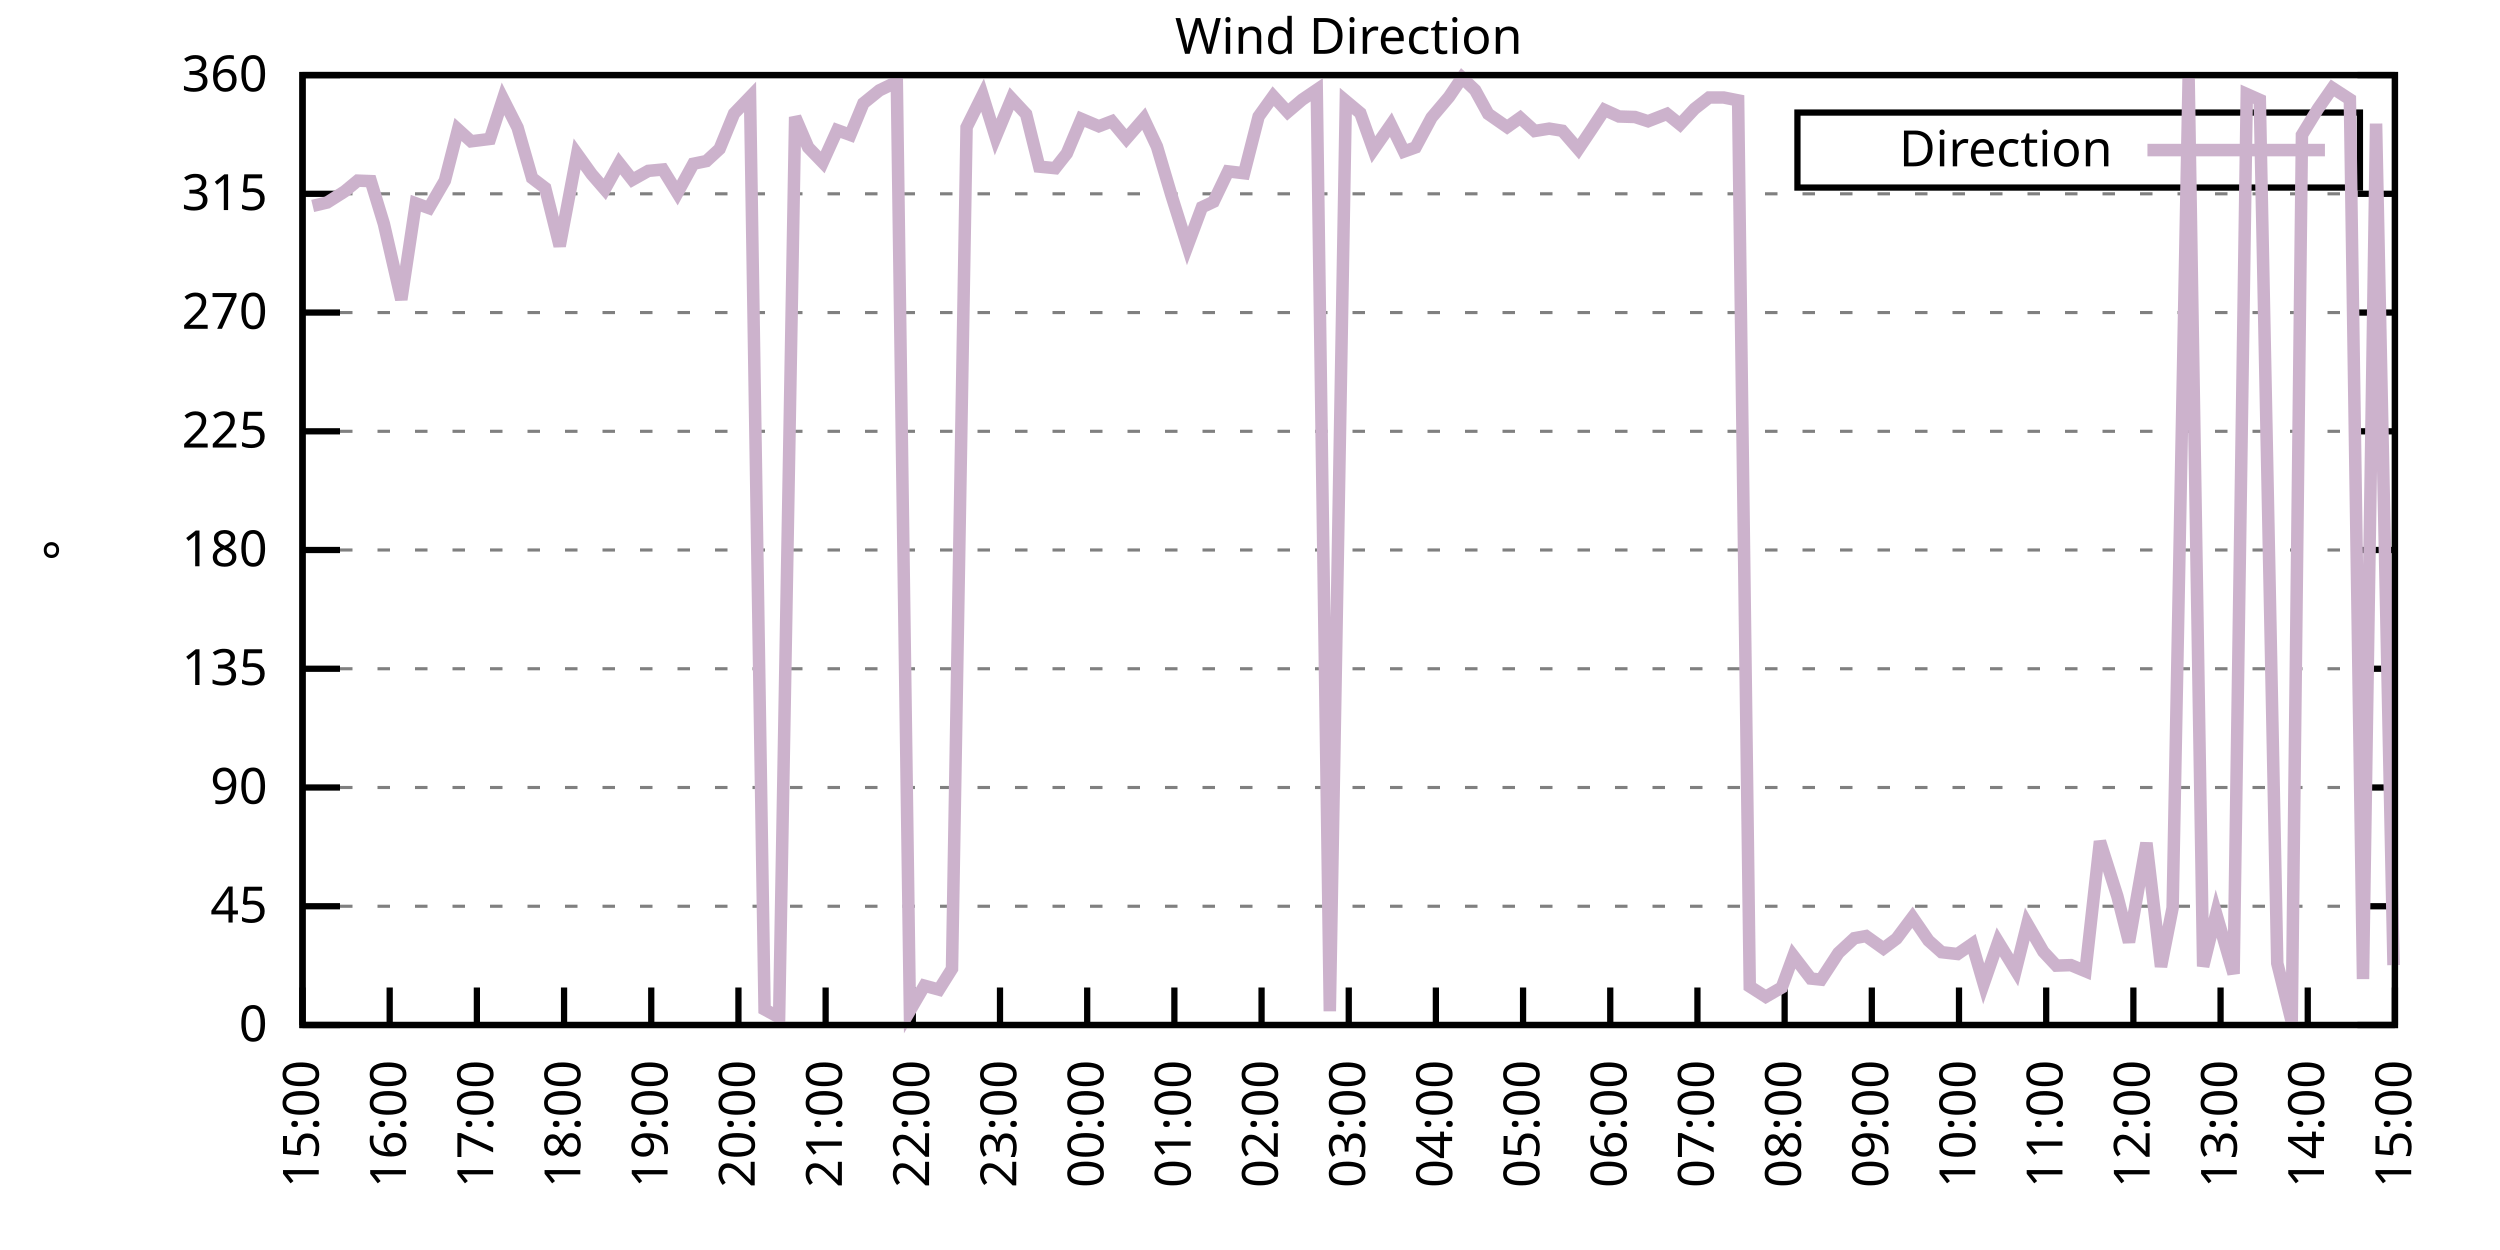
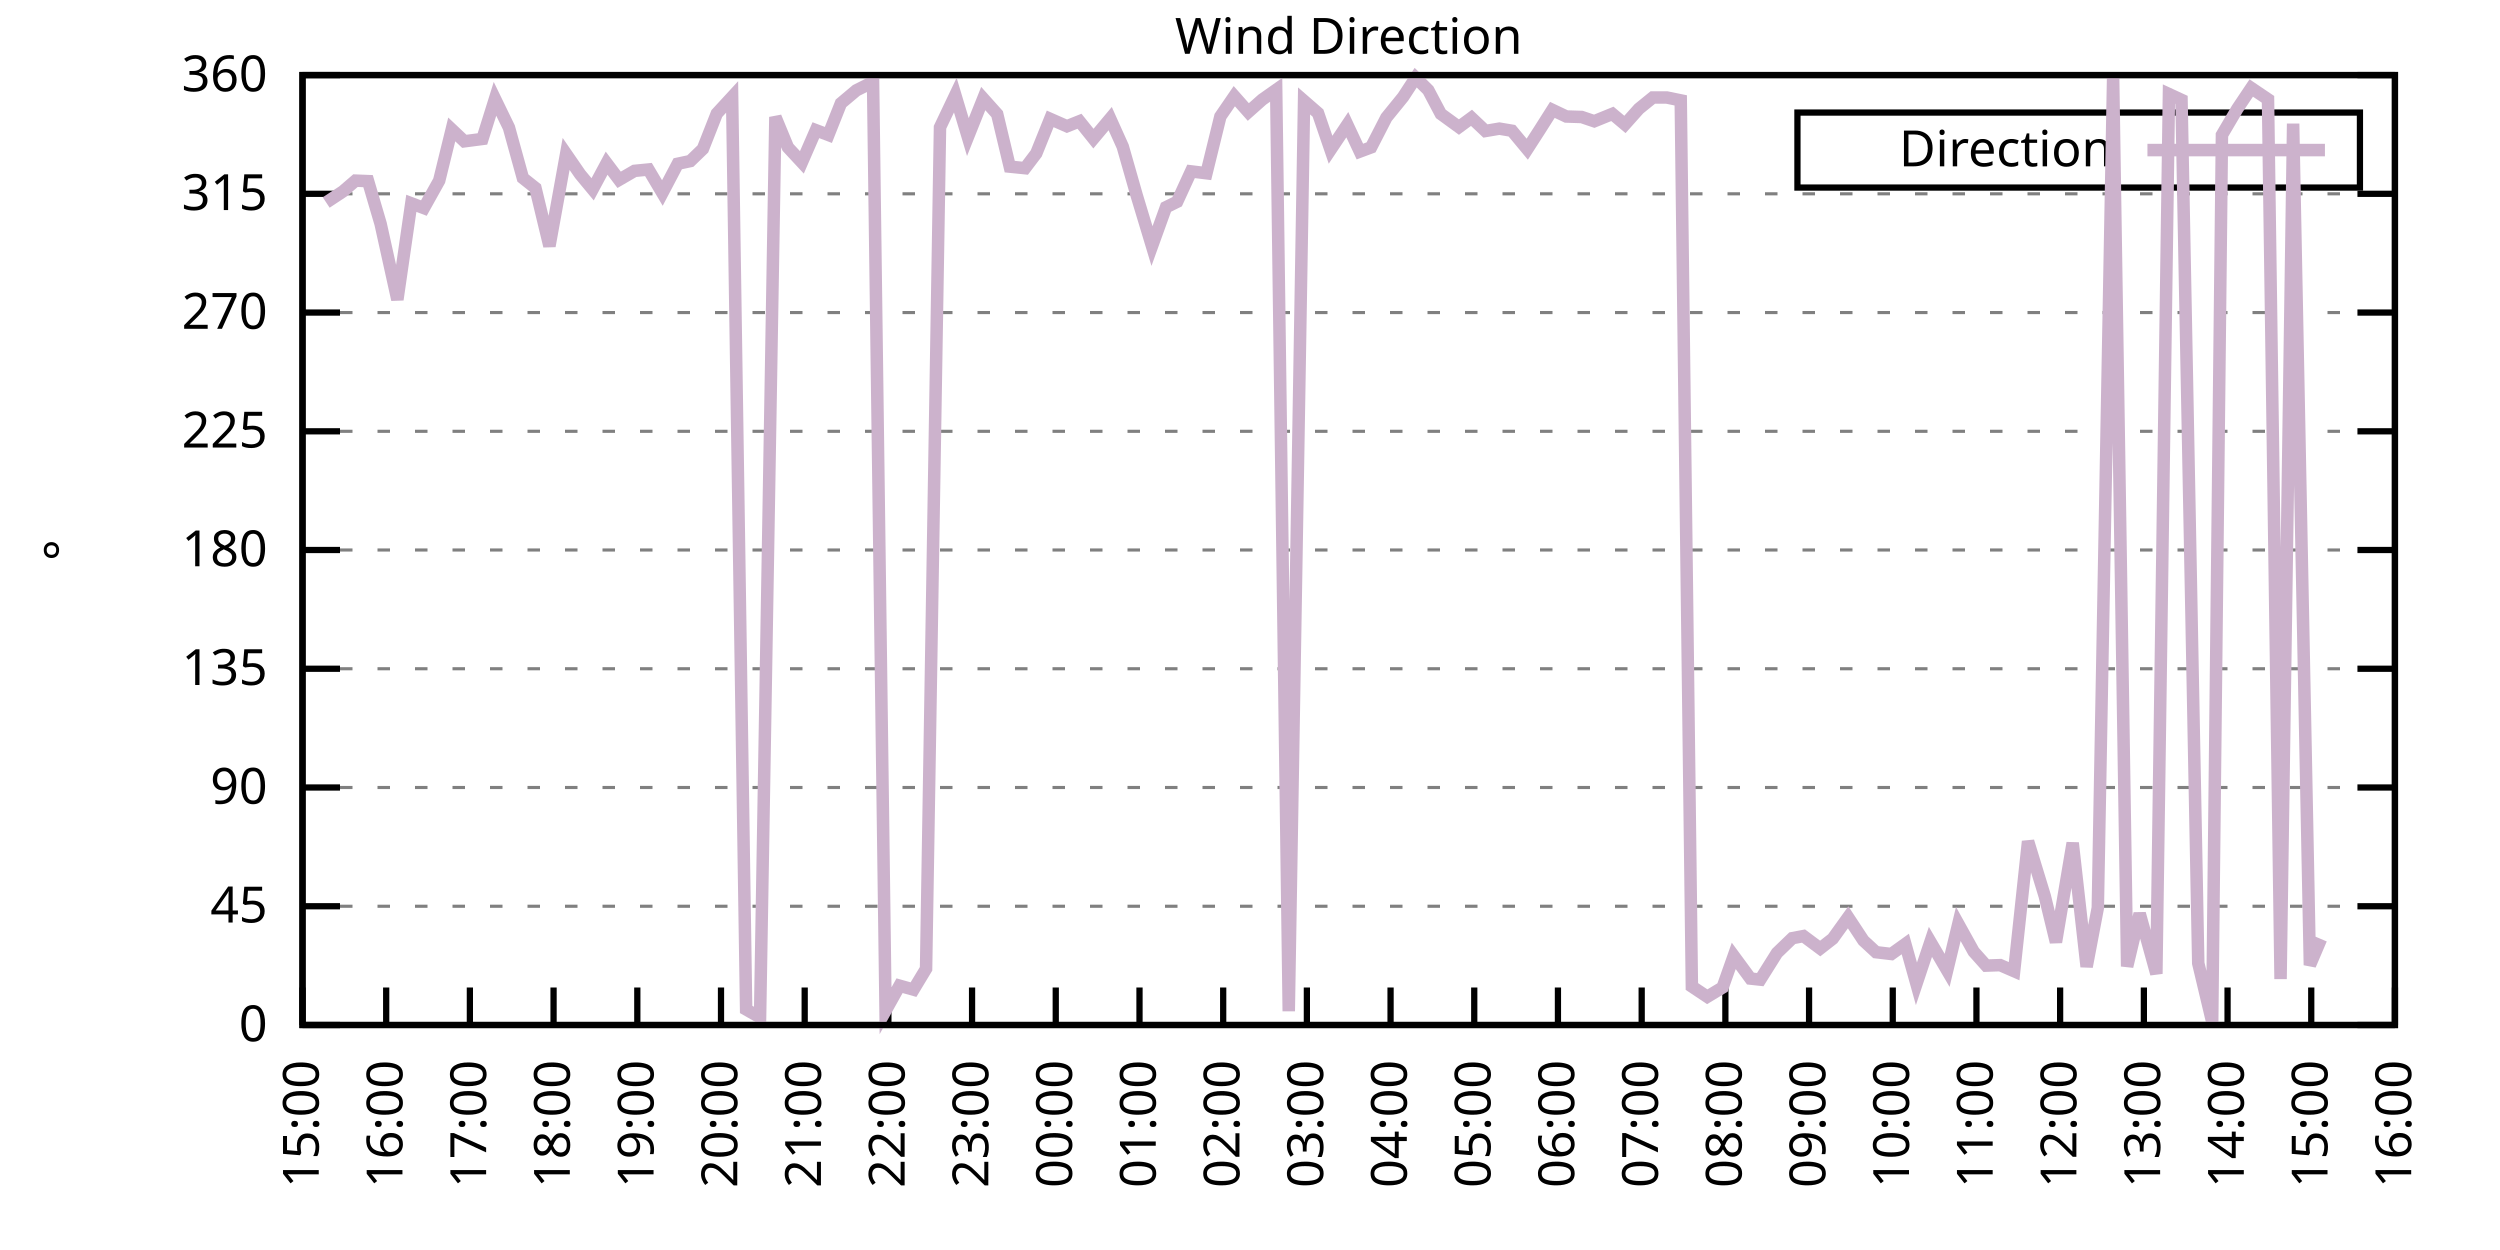
<svg xmlns="http://www.w3.org/2000/svg" xmlns:xlink="http://www.w3.org/1999/xlink" width="400" height="200" viewBox="0 0 400 200">
  <g id="gnuplot_canvas">
    <rect x="0" y="0" width="400" height="200" fill="none" />
    <defs>
      <circle id="gpDot" r="0.5" stroke-width="0.5" stroke="currentColor" />
      <path id="gpPt0" stroke-width="0.333" stroke="currentColor" d="M-1,0 h2 M0,-1 v2" />
      <path id="gpPt1" stroke-width="0.333" stroke="currentColor" d="M-1,-1 L1,1 M1,-1 L-1,1" />
      <path id="gpPt2" stroke-width="0.333" stroke="currentColor" d="M-1,0 L1,0 M0,-1 L0,1 M-1,-1 L1,1 M-1,1 L1,-1" />
      <rect id="gpPt3" stroke-width="0.333" stroke="currentColor" x="-1" y="-1" width="2" height="2" />
      <rect id="gpPt4" stroke-width="0.333" stroke="currentColor" fill="currentColor" x="-1" y="-1" width="2" height="2" />
      <circle id="gpPt5" stroke-width="0.333" stroke="currentColor" cx="0" cy="0" r="1" />
      <use xlink:href="#gpPt5" id="gpPt6" fill="currentColor" stroke="none" />
      <path id="gpPt7" stroke-width="0.333" stroke="currentColor" d="M0,-1.33 L-1.33,0.67 L1.33,0.67 z" />
      <use xlink:href="#gpPt7" id="gpPt8" fill="currentColor" stroke="none" />
      <use xlink:href="#gpPt7" id="gpPt9" stroke="currentColor" transform="rotate(180)" />
      <use xlink:href="#gpPt9" id="gpPt10" fill="currentColor" stroke="none" />
      <use xlink:href="#gpPt3" id="gpPt11" stroke="currentColor" transform="rotate(45)" />
      <use xlink:href="#gpPt11" id="gpPt12" fill="currentColor" stroke="none" />
      <path id="gpPt13" stroke-width="0.333" stroke="currentColor" d="M0,1.330 L1.265,0.411 L0.782,-1.067 L-0.782,-1.076 L-1.265,0.411 z" />
      <use xlink:href="#gpPt13" id="gpPt14" fill="currentColor" stroke="none" />
      <filter id="textbox" filterUnits="objectBoundingBox" x="0" y="0" height="1" width="1">
        <feFlood flood-color="white" flood-opacity="1" result="bgnd" />
        <feComposite in="SourceGraphic" in2="bgnd" operator="atop" />
      </filter>
      <filter id="greybox" filterUnits="objectBoundingBox" x="0" y="0" height="1" width="1">
        <feFlood flood-color="lightgrey" flood-opacity="1" result="grey" />
        <feComposite in="SourceGraphic" in2="grey" operator="atop" />
      </filter>
    </defs>
    <g fill="none" color="white" stroke="currentColor" stroke-width="1.00" stroke-linecap="butt" stroke-linejoin="miter">
</g>
    <g fill="none" color="black" stroke="currentColor" stroke-width="1.00" stroke-linecap="butt" stroke-linejoin="miter">
      <g stroke="none" shape-rendering="crispEdges">
        <polygon fill="rgb(255, 255, 255)" points="48.40,164.00 383.18,164.00 383.18,12.02 48.40,12.02 " />
      </g>
    </g>
    <g fill="none" color="black" stroke="currentColor" stroke-width="1.00" stroke-linecap="butt" stroke-linejoin="miter">
</g>
    <g fill="none" color="black" stroke="black" stroke-width="0.50" stroke-linecap="butt" stroke-linejoin="miter">
</g>
    <g fill="none" color="gray" stroke="currentColor" stroke-width="0.50" stroke-linecap="butt" stroke-linejoin="miter">
      <path stroke="gray" stroke-dasharray="2,4" class="gridline" d="M48.40,164.00 L383.19,164.00  " />
    </g>
    <g fill="none" color="gray" stroke="gray" stroke-width="1.00" stroke-linecap="butt" stroke-linejoin="miter">
</g>
    <g fill="none" color="black" stroke="currentColor" stroke-width="1.00" stroke-linecap="butt" stroke-linejoin="miter">
      <path stroke="black" d="M48.40,164.00 L54.40,164.00 M383.19,164.00 L377.19,164.00  " />
      <g transform="translate(42.80,166.60)" stroke="none" fill="black" font-family="Sans" font-size="8.00" text-anchor="end">
        <text>
          <tspan font-family="Sans"> 0</tspan>
        </text>
      </g>
    </g>
    <g fill="none" color="black" stroke="currentColor" stroke-width="1.00" stroke-linecap="butt" stroke-linejoin="miter">
</g>
    <g fill="none" color="black" stroke="black" stroke-width="0.50" stroke-linecap="butt" stroke-linejoin="miter">
</g>
    <g fill="none" color="gray" stroke="currentColor" stroke-width="0.50" stroke-linecap="butt" stroke-linejoin="miter">
      <path stroke="gray" stroke-dasharray="2,4" class="gridline" d="M48.40,145.00 L383.19,145.00  " />
    </g>
    <g fill="none" color="gray" stroke="gray" stroke-width="1.00" stroke-linecap="butt" stroke-linejoin="miter">
</g>
    <g fill="none" color="black" stroke="currentColor" stroke-width="1.00" stroke-linecap="butt" stroke-linejoin="miter">
      <path stroke="black" d="M48.40,145.00 L54.40,145.00 M383.19,145.00 L377.19,145.00  " />
      <g transform="translate(42.80,147.60)" stroke="none" fill="black" font-family="Sans" font-size="8.00" text-anchor="end">
        <text>
          <tspan font-family="Sans"> 45</tspan>
        </text>
      </g>
    </g>
    <g fill="none" color="black" stroke="currentColor" stroke-width="1.00" stroke-linecap="butt" stroke-linejoin="miter">
</g>
    <g fill="none" color="black" stroke="black" stroke-width="0.50" stroke-linecap="butt" stroke-linejoin="miter">
</g>
    <g fill="none" color="gray" stroke="currentColor" stroke-width="0.50" stroke-linecap="butt" stroke-linejoin="miter">
      <path stroke="gray" stroke-dasharray="2,4" class="gridline" d="M48.40,126.00 L383.19,126.00  " />
    </g>
    <g fill="none" color="gray" stroke="gray" stroke-width="1.00" stroke-linecap="butt" stroke-linejoin="miter">
</g>
    <g fill="none" color="black" stroke="currentColor" stroke-width="1.00" stroke-linecap="butt" stroke-linejoin="miter">
      <path stroke="black" d="M48.40,126.00 L54.40,126.00 M383.19,126.00 L377.19,126.00  " />
      <g transform="translate(42.80,128.60)" stroke="none" fill="black" font-family="Sans" font-size="8.00" text-anchor="end">
        <text>
          <tspan font-family="Sans"> 90</tspan>
        </text>
      </g>
    </g>
    <g fill="none" color="black" stroke="currentColor" stroke-width="1.00" stroke-linecap="butt" stroke-linejoin="miter">
</g>
    <g fill="none" color="black" stroke="black" stroke-width="0.50" stroke-linecap="butt" stroke-linejoin="miter">
</g>
    <g fill="none" color="gray" stroke="currentColor" stroke-width="0.50" stroke-linecap="butt" stroke-linejoin="miter">
      <path stroke="gray" stroke-dasharray="2,4" class="gridline" d="M48.40,107.00 L383.19,107.00  " />
    </g>
    <g fill="none" color="gray" stroke="gray" stroke-width="1.00" stroke-linecap="butt" stroke-linejoin="miter">
</g>
    <g fill="none" color="black" stroke="currentColor" stroke-width="1.00" stroke-linecap="butt" stroke-linejoin="miter">
      <path stroke="black" d="M48.40,107.00 L54.40,107.00 M383.19,107.00 L377.19,107.00  " />
      <g transform="translate(42.80,109.60)" stroke="none" fill="black" font-family="Sans" font-size="8.00" text-anchor="end">
        <text>
          <tspan font-family="Sans"> 135</tspan>
        </text>
      </g>
    </g>
    <g fill="none" color="black" stroke="currentColor" stroke-width="1.00" stroke-linecap="butt" stroke-linejoin="miter">
</g>
    <g fill="none" color="black" stroke="black" stroke-width="0.50" stroke-linecap="butt" stroke-linejoin="miter">
</g>
    <g fill="none" color="gray" stroke="currentColor" stroke-width="0.50" stroke-linecap="butt" stroke-linejoin="miter">
      <path stroke="gray" stroke-dasharray="2,4" class="gridline" d="M48.40,88.00 L383.19,88.00  " />
    </g>
    <g fill="none" color="gray" stroke="gray" stroke-width="1.00" stroke-linecap="butt" stroke-linejoin="miter">
</g>
    <g fill="none" color="black" stroke="currentColor" stroke-width="1.00" stroke-linecap="butt" stroke-linejoin="miter">
      <path stroke="black" d="M48.40,88.00 L54.40,88.00 M383.19,88.00 L377.19,88.00  " />
      <g transform="translate(42.80,90.60)" stroke="none" fill="black" font-family="Sans" font-size="8.00" text-anchor="end">
        <text>
          <tspan font-family="Sans"> 180</tspan>
        </text>
      </g>
    </g>
    <g fill="none" color="black" stroke="currentColor" stroke-width="1.00" stroke-linecap="butt" stroke-linejoin="miter">
</g>
    <g fill="none" color="black" stroke="black" stroke-width="0.50" stroke-linecap="butt" stroke-linejoin="miter">
</g>
    <g fill="none" color="gray" stroke="currentColor" stroke-width="0.50" stroke-linecap="butt" stroke-linejoin="miter">
      <path stroke="gray" stroke-dasharray="2,4" class="gridline" d="M48.40,69.01 L383.19,69.01  " />
    </g>
    <g fill="none" color="gray" stroke="gray" stroke-width="1.00" stroke-linecap="butt" stroke-linejoin="miter">
</g>
    <g fill="none" color="black" stroke="currentColor" stroke-width="1.00" stroke-linecap="butt" stroke-linejoin="miter">
      <path stroke="black" d="M48.40,69.01 L54.40,69.01 M383.19,69.01 L377.19,69.01  " />
      <g transform="translate(42.80,71.61)" stroke="none" fill="black" font-family="Sans" font-size="8.00" text-anchor="end">
        <text>
          <tspan font-family="Sans"> 225</tspan>
        </text>
      </g>
    </g>
    <g fill="none" color="black" stroke="currentColor" stroke-width="1.00" stroke-linecap="butt" stroke-linejoin="miter">
</g>
    <g fill="none" color="black" stroke="black" stroke-width="0.50" stroke-linecap="butt" stroke-linejoin="miter">
</g>
    <g fill="none" color="gray" stroke="currentColor" stroke-width="0.50" stroke-linecap="butt" stroke-linejoin="miter">
      <path stroke="gray" stroke-dasharray="2,4" class="gridline" d="M48.40,50.01 L383.19,50.01  " />
    </g>
    <g fill="none" color="gray" stroke="gray" stroke-width="1.00" stroke-linecap="butt" stroke-linejoin="miter">
</g>
    <g fill="none" color="black" stroke="currentColor" stroke-width="1.00" stroke-linecap="butt" stroke-linejoin="miter">
      <path stroke="black" d="M48.40,50.01 L54.40,50.01 M383.19,50.01 L377.19,50.01  " />
      <g transform="translate(42.80,52.61)" stroke="none" fill="black" font-family="Sans" font-size="8.00" text-anchor="end">
        <text>
          <tspan font-family="Sans"> 270</tspan>
        </text>
      </g>
    </g>
    <g fill="none" color="black" stroke="currentColor" stroke-width="1.00" stroke-linecap="butt" stroke-linejoin="miter">
</g>
    <g fill="none" color="black" stroke="black" stroke-width="0.50" stroke-linecap="butt" stroke-linejoin="miter">
</g>
    <g fill="none" color="gray" stroke="currentColor" stroke-width="0.50" stroke-linecap="butt" stroke-linejoin="miter">
      <path stroke="gray" stroke-dasharray="2,4" class="gridline" d="M48.40,31.01 L383.19,31.01  " />
    </g>
    <g fill="none" color="gray" stroke="gray" stroke-width="1.00" stroke-linecap="butt" stroke-linejoin="miter">
</g>
    <g fill="none" color="black" stroke="currentColor" stroke-width="1.00" stroke-linecap="butt" stroke-linejoin="miter">
      <path stroke="black" d="M48.40,31.01 L54.40,31.01 M383.19,31.01 L377.19,31.01  " />
      <g transform="translate(42.80,33.61)" stroke="none" fill="black" font-family="Sans" font-size="8.00" text-anchor="end">
        <text>
          <tspan font-family="Sans"> 315</tspan>
        </text>
      </g>
    </g>
    <g fill="none" color="black" stroke="currentColor" stroke-width="1.00" stroke-linecap="butt" stroke-linejoin="miter">
</g>
    <g fill="none" color="black" stroke="black" stroke-width="0.50" stroke-linecap="butt" stroke-linejoin="miter">
</g>
    <g fill="none" color="gray" stroke="currentColor" stroke-width="0.50" stroke-linecap="butt" stroke-linejoin="miter">
      <path stroke="gray" stroke-dasharray="2,4" class="gridline" d="M48.40,12.01 L383.19,12.01  " />
    </g>
    <g fill="none" color="gray" stroke="gray" stroke-width="1.00" stroke-linecap="butt" stroke-linejoin="miter">
</g>
    <g fill="none" color="black" stroke="currentColor" stroke-width="1.00" stroke-linecap="butt" stroke-linejoin="miter">
      <path stroke="black" d="M48.40,12.01 L54.40,12.01 M383.19,12.01 L377.19,12.01  " />
      <g transform="translate(42.80,14.61)" stroke="none" fill="black" font-family="Sans" font-size="8.00" text-anchor="end">
        <text>
          <tspan font-family="Sans"> 360</tspan>
        </text>
      </g>
    </g>
    <g fill="none" color="black" stroke="currentColor" stroke-width="1.00" stroke-linecap="butt" stroke-linejoin="miter">
      <path stroke="black" d="M48.40,164.00 L48.40,158.00  " />
      <g transform="translate(51.00,169.60) rotate(270.00)" stroke="none" fill="black" font-family="Sans" font-size="8.00" text-anchor="end">
        <text>
          <tspan font-family="Sans">15:00</tspan>
        </text>
      </g>
    </g>
    <g fill="none" color="black" stroke="currentColor" stroke-width="1.00" stroke-linecap="butt" stroke-linejoin="miter">
-       <path stroke="black" d="M62.35,164.00 L62.35,158.00  " />
-       <g transform="translate(64.95,169.60) rotate(270.00)" stroke="none" fill="black" font-family="Sans" font-size="8.00" text-anchor="end">
+       <path stroke="black" d="M61.79,164.00 L61.79,158.00  " />
+       <g transform="translate(64.39,169.60) rotate(270.00)" stroke="none" fill="black" font-family="Sans" font-size="8.00" text-anchor="end">
        <text>
          <tspan font-family="Sans">16:00</tspan>
        </text>
      </g>
    </g>
    <g fill="none" color="black" stroke="currentColor" stroke-width="1.00" stroke-linecap="butt" stroke-linejoin="miter">
-       <path stroke="black" d="M76.30,164.00 L76.30,158.00  " />
-       <g transform="translate(78.90,169.60) rotate(270.00)" stroke="none" fill="black" font-family="Sans" font-size="8.00" text-anchor="end">
+       <path stroke="black" d="M75.18,164.00 L75.18,158.00  " />
+       <g transform="translate(77.78,169.60) rotate(270.00)" stroke="none" fill="black" font-family="Sans" font-size="8.00" text-anchor="end">
        <text>
          <tspan font-family="Sans">17:00</tspan>
        </text>
      </g>
    </g>
    <g fill="none" color="black" stroke="currentColor" stroke-width="1.00" stroke-linecap="butt" stroke-linejoin="miter">
-       <path stroke="black" d="M90.25,164.00 L90.25,158.00  " />
-       <g transform="translate(92.85,169.60) rotate(270.00)" stroke="none" fill="black" font-family="Sans" font-size="8.00" text-anchor="end">
+       <path stroke="black" d="M88.57,164.00 L88.57,158.00  " />
+       <g transform="translate(91.17,169.60) rotate(270.00)" stroke="none" fill="black" font-family="Sans" font-size="8.00" text-anchor="end">
        <text>
          <tspan font-family="Sans">18:00</tspan>
        </text>
      </g>
    </g>
    <g fill="none" color="black" stroke="currentColor" stroke-width="1.00" stroke-linecap="butt" stroke-linejoin="miter">
-       <path stroke="black" d="M104.20,164.00 L104.20,158.00  " />
-       <g transform="translate(106.80,169.60) rotate(270.00)" stroke="none" fill="black" font-family="Sans" font-size="8.00" text-anchor="end">
+       <path stroke="black" d="M101.97,164.00 L101.97,158.00  " />
+       <g transform="translate(104.57,169.60) rotate(270.00)" stroke="none" fill="black" font-family="Sans" font-size="8.00" text-anchor="end">
        <text>
          <tspan font-family="Sans">19:00</tspan>
        </text>
      </g>
    </g>
    <g fill="none" color="black" stroke="currentColor" stroke-width="1.00" stroke-linecap="butt" stroke-linejoin="miter">
-       <path stroke="black" d="M118.15,164.00 L118.15,158.00  " />
-       <g transform="translate(120.75,169.60) rotate(270.00)" stroke="none" fill="black" font-family="Sans" font-size="8.00" text-anchor="end">
+       <path stroke="black" d="M115.36,164.00 L115.36,158.00  " />
+       <g transform="translate(117.96,169.60) rotate(270.00)" stroke="none" fill="black" font-family="Sans" font-size="8.00" text-anchor="end">
        <text>
          <tspan font-family="Sans">20:00</tspan>
        </text>
      </g>
    </g>
    <g fill="none" color="black" stroke="currentColor" stroke-width="1.00" stroke-linecap="butt" stroke-linejoin="miter">
-       <path stroke="black" d="M132.10,164.00 L132.10,158.00  " />
-       <g transform="translate(134.70,169.60) rotate(270.00)" stroke="none" fill="black" font-family="Sans" font-size="8.00" text-anchor="end">
+       <path stroke="black" d="M128.75,164.00 L128.75,158.00  " />
+       <g transform="translate(131.35,169.60) rotate(270.00)" stroke="none" fill="black" font-family="Sans" font-size="8.00" text-anchor="end">
        <text>
          <tspan font-family="Sans">21:00</tspan>
        </text>
      </g>
    </g>
    <g fill="none" color="black" stroke="currentColor" stroke-width="1.00" stroke-linecap="butt" stroke-linejoin="miter">
-       <path stroke="black" d="M146.05,164.00 L146.05,158.00  " />
-       <g transform="translate(148.65,169.60) rotate(270.00)" stroke="none" fill="black" font-family="Sans" font-size="8.00" text-anchor="end">
+       <path stroke="black" d="M142.14,164.00 L142.14,158.00  " />
+       <g transform="translate(144.74,169.60) rotate(270.00)" stroke="none" fill="black" font-family="Sans" font-size="8.00" text-anchor="end">
        <text>
          <tspan font-family="Sans">22:00</tspan>
        </text>
      </g>
    </g>
    <g fill="none" color="black" stroke="currentColor" stroke-width="1.00" stroke-linecap="butt" stroke-linejoin="miter">
-       <path stroke="black" d="M160.00,164.00 L160.00,158.00  " />
-       <g transform="translate(162.60,169.60) rotate(270.00)" stroke="none" fill="black" font-family="Sans" font-size="8.00" text-anchor="end">
+       <path stroke="black" d="M155.53,164.00 L155.53,158.00  " />
+       <g transform="translate(158.13,169.60) rotate(270.00)" stroke="none" fill="black" font-family="Sans" font-size="8.00" text-anchor="end">
        <text>
          <tspan font-family="Sans">23:00</tspan>
        </text>
      </g>
    </g>
    <g fill="none" color="black" stroke="currentColor" stroke-width="1.00" stroke-linecap="butt" stroke-linejoin="miter">
-       <path stroke="black" d="M173.95,164.00 L173.95,158.00  " />
-       <g transform="translate(176.55,169.60) rotate(270.00)" stroke="none" fill="black" font-family="Sans" font-size="8.00" text-anchor="end">
+       <path stroke="black" d="M168.92,164.00 L168.92,158.00  " />
+       <g transform="translate(171.52,169.60) rotate(270.00)" stroke="none" fill="black" font-family="Sans" font-size="8.00" text-anchor="end">
        <text>
          <tspan font-family="Sans">00:00</tspan>
        </text>
      </g>
    </g>
    <g fill="none" color="black" stroke="currentColor" stroke-width="1.00" stroke-linecap="butt" stroke-linejoin="miter">
-       <path stroke="black" d="M187.90,164.00 L187.90,158.00  " />
-       <g transform="translate(190.50,169.60) rotate(270.00)" stroke="none" fill="black" font-family="Sans" font-size="8.00" text-anchor="end">
+       <path stroke="black" d="M182.32,164.00 L182.32,158.00  " />
+       <g transform="translate(184.92,169.60) rotate(270.00)" stroke="none" fill="black" font-family="Sans" font-size="8.00" text-anchor="end">
        <text>
          <tspan font-family="Sans">01:00</tspan>
        </text>
      </g>
    </g>
    <g fill="none" color="black" stroke="currentColor" stroke-width="1.00" stroke-linecap="butt" stroke-linejoin="miter">
-       <path stroke="black" d="M201.85,164.00 L201.85,158.00  " />
-       <g transform="translate(204.45,169.60) rotate(270.00)" stroke="none" fill="black" font-family="Sans" font-size="8.00" text-anchor="end">
+       <path stroke="black" d="M195.71,164.00 L195.71,158.00  " />
+       <g transform="translate(198.31,169.60) rotate(270.00)" stroke="none" fill="black" font-family="Sans" font-size="8.00" text-anchor="end">
        <text>
          <tspan font-family="Sans">02:00</tspan>
        </text>
      </g>
    </g>
    <g fill="none" color="black" stroke="currentColor" stroke-width="1.00" stroke-linecap="butt" stroke-linejoin="miter">
-       <path stroke="black" d="M215.80,164.00 L215.80,158.00  " />
-       <g transform="translate(218.40,169.60) rotate(270.00)" stroke="none" fill="black" font-family="Sans" font-size="8.00" text-anchor="end">
+       <path stroke="black" d="M209.10,164.00 L209.10,158.00  " />
+       <g transform="translate(211.70,169.60) rotate(270.00)" stroke="none" fill="black" font-family="Sans" font-size="8.00" text-anchor="end">
        <text>
          <tspan font-family="Sans">03:00</tspan>
        </text>
      </g>
    </g>
    <g fill="none" color="black" stroke="currentColor" stroke-width="1.00" stroke-linecap="butt" stroke-linejoin="miter">
-       <path stroke="black" d="M229.74,164.00 L229.74,158.00  " />
-       <g transform="translate(232.34,169.60) rotate(270.00)" stroke="none" fill="black" font-family="Sans" font-size="8.00" text-anchor="end">
+       <path stroke="black" d="M222.49,164.00 L222.49,158.00  " />
+       <g transform="translate(225.09,169.60) rotate(270.00)" stroke="none" fill="black" font-family="Sans" font-size="8.00" text-anchor="end">
        <text>
          <tspan font-family="Sans">04:00</tspan>
        </text>
      </g>
    </g>
    <g fill="none" color="black" stroke="currentColor" stroke-width="1.00" stroke-linecap="butt" stroke-linejoin="miter">
-       <path stroke="black" d="M243.69,164.00 L243.69,158.00  " />
-       <g transform="translate(246.29,169.60) rotate(270.00)" stroke="none" fill="black" font-family="Sans" font-size="8.00" text-anchor="end">
+       <path stroke="black" d="M235.88,164.00 L235.88,158.00  " />
+       <g transform="translate(238.48,169.60) rotate(270.00)" stroke="none" fill="black" font-family="Sans" font-size="8.00" text-anchor="end">
        <text>
          <tspan font-family="Sans">05:00</tspan>
        </text>
      </g>
    </g>
    <g fill="none" color="black" stroke="currentColor" stroke-width="1.00" stroke-linecap="butt" stroke-linejoin="miter">
-       <path stroke="black" d="M257.64,164.00 L257.64,158.00  " />
-       <g transform="translate(260.24,169.60) rotate(270.00)" stroke="none" fill="black" font-family="Sans" font-size="8.00" text-anchor="end">
+       <path stroke="black" d="M249.27,164.00 L249.27,158.00  " />
+       <g transform="translate(251.87,169.60) rotate(270.00)" stroke="none" fill="black" font-family="Sans" font-size="8.00" text-anchor="end">
        <text>
          <tspan font-family="Sans">06:00</tspan>
        </text>
      </g>
    </g>
    <g fill="none" color="black" stroke="currentColor" stroke-width="1.00" stroke-linecap="butt" stroke-linejoin="miter">
-       <path stroke="black" d="M271.59,164.00 L271.59,158.00  " />
-       <g transform="translate(274.19,169.60) rotate(270.00)" stroke="none" fill="black" font-family="Sans" font-size="8.00" text-anchor="end">
+       <path stroke="black" d="M262.67,164.00 L262.67,158.00  " />
+       <g transform="translate(265.27,169.60) rotate(270.00)" stroke="none" fill="black" font-family="Sans" font-size="8.00" text-anchor="end">
        <text>
          <tspan font-family="Sans">07:00</tspan>
        </text>
      </g>
    </g>
    <g fill="none" color="black" stroke="currentColor" stroke-width="1.00" stroke-linecap="butt" stroke-linejoin="miter">
-       <path stroke="black" d="M285.54,164.00 L285.54,158.00  " />
-       <g transform="translate(288.14,169.60) rotate(270.00)" stroke="none" fill="black" font-family="Sans" font-size="8.00" text-anchor="end">
+       <path stroke="black" d="M276.06,164.00 L276.06,158.00  " />
+       <g transform="translate(278.66,169.60) rotate(270.00)" stroke="none" fill="black" font-family="Sans" font-size="8.00" text-anchor="end">
        <text>
          <tspan font-family="Sans">08:00</tspan>
        </text>
      </g>
    </g>
    <g fill="none" color="black" stroke="currentColor" stroke-width="1.00" stroke-linecap="butt" stroke-linejoin="miter">
-       <path stroke="black" d="M299.49,164.00 L299.49,158.00  " />
-       <g transform="translate(302.09,169.60) rotate(270.00)" stroke="none" fill="black" font-family="Sans" font-size="8.00" text-anchor="end">
+       <path stroke="black" d="M289.45,164.00 L289.45,158.00  " />
+       <g transform="translate(292.05,169.60) rotate(270.00)" stroke="none" fill="black" font-family="Sans" font-size="8.00" text-anchor="end">
        <text>
          <tspan font-family="Sans">09:00</tspan>
        </text>
      </g>
    </g>
    <g fill="none" color="black" stroke="currentColor" stroke-width="1.00" stroke-linecap="butt" stroke-linejoin="miter">
-       <path stroke="black" d="M313.44,164.00 L313.44,158.00  " />
-       <g transform="translate(316.04,169.60) rotate(270.00)" stroke="none" fill="black" font-family="Sans" font-size="8.00" text-anchor="end">
+       <path stroke="black" d="M302.84,164.00 L302.84,158.00  " />
+       <g transform="translate(305.44,169.60) rotate(270.00)" stroke="none" fill="black" font-family="Sans" font-size="8.00" text-anchor="end">
        <text>
          <tspan font-family="Sans">10:00</tspan>
        </text>
      </g>
    </g>
    <g fill="none" color="black" stroke="currentColor" stroke-width="1.00" stroke-linecap="butt" stroke-linejoin="miter">
-       <path stroke="black" d="M327.39,164.00 L327.39,158.00  " />
-       <g transform="translate(329.99,169.60) rotate(270.00)" stroke="none" fill="black" font-family="Sans" font-size="8.00" text-anchor="end">
+       <path stroke="black" d="M316.23,164.00 L316.23,158.00  " />
+       <g transform="translate(318.83,169.60) rotate(270.00)" stroke="none" fill="black" font-family="Sans" font-size="8.00" text-anchor="end">
        <text>
          <tspan font-family="Sans">11:00</tspan>
        </text>
      </g>
    </g>
    <g fill="none" color="black" stroke="currentColor" stroke-width="1.00" stroke-linecap="butt" stroke-linejoin="miter">
-       <path stroke="black" d="M341.34,164.00 L341.34,158.00  " />
-       <g transform="translate(343.94,169.60) rotate(270.00)" stroke="none" fill="black" font-family="Sans" font-size="8.00" text-anchor="end">
+       <path stroke="black" d="M329.62,164.00 L329.62,158.00  " />
+       <g transform="translate(332.22,169.60) rotate(270.00)" stroke="none" fill="black" font-family="Sans" font-size="8.00" text-anchor="end">
        <text>
          <tspan font-family="Sans">12:00</tspan>
        </text>
      </g>
    </g>
    <g fill="none" color="black" stroke="currentColor" stroke-width="1.00" stroke-linecap="butt" stroke-linejoin="miter">
-       <path stroke="black" d="M355.29,164.00 L355.29,158.00  " />
-       <g transform="translate(357.89,169.60) rotate(270.00)" stroke="none" fill="black" font-family="Sans" font-size="8.00" text-anchor="end">
+       <path stroke="black" d="M343.02,164.00 L343.02,158.00  " />
+       <g transform="translate(345.62,169.60) rotate(270.00)" stroke="none" fill="black" font-family="Sans" font-size="8.00" text-anchor="end">
        <text>
          <tspan font-family="Sans">13:00</tspan>
        </text>
      </g>
    </g>
    <g fill="none" color="black" stroke="currentColor" stroke-width="1.00" stroke-linecap="butt" stroke-linejoin="miter">
-       <path stroke="black" d="M369.24,164.00 L369.24,158.00  " />
-       <g transform="translate(371.84,169.60) rotate(270.00)" stroke="none" fill="black" font-family="Sans" font-size="8.00" text-anchor="end">
+       <path stroke="black" d="M356.41,164.00 L356.41,158.00  " />
+       <g transform="translate(359.01,169.60) rotate(270.00)" stroke="none" fill="black" font-family="Sans" font-size="8.00" text-anchor="end">
        <text>
          <tspan font-family="Sans">14:00</tspan>
+         </text>
+       </g>
+     </g>
+     <g fill="none" color="black" stroke="currentColor" stroke-width="1.00" stroke-linecap="butt" stroke-linejoin="miter">
+       <path stroke="black" d="M369.80,164.00 L369.80,158.00  " />
+       <g transform="translate(372.40,169.60) rotate(270.00)" stroke="none" fill="black" font-family="Sans" font-size="8.00" text-anchor="end">
+         <text>
+           <tspan font-family="Sans">15:00</tspan>
        </text>
      </g>
    </g>
    <g fill="none" color="black" stroke="currentColor" stroke-width="1.00" stroke-linecap="butt" stroke-linejoin="miter">
      <path stroke="black" d="M383.19,164.00 L383.19,158.00  " />
      <g transform="translate(385.79,169.60) rotate(270.00)" stroke="none" fill="black" font-family="Sans" font-size="8.00" text-anchor="end">
        <text>
-           <tspan font-family="Sans">15:00</tspan>
+           <tspan font-family="Sans">16:00</tspan>
        </text>
      </g>
    </g>
    <g fill="none" color="black" stroke="currentColor" stroke-width="1.00" stroke-linecap="butt" stroke-linejoin="miter">
</g>
    <g fill="none" color="black" stroke="currentColor" stroke-width="1.00" stroke-linecap="butt" stroke-linejoin="miter">
      <path stroke="black" d="M48.40,12.01 L48.40,164.00 L383.19,164.00 L383.19,12.01 L48.40,12.01 Z  " />
    </g>
    <g fill="none" color="black" stroke="currentColor" stroke-width="1.00" stroke-linecap="butt" stroke-linejoin="miter">
</g>
    <g fill="none" color="black" stroke="currentColor" stroke-width="1.00" stroke-linecap="butt" stroke-linejoin="miter">
      <path stroke="black" d="M287.59,30.01 L287.59,18.01 L377.59,18.01 L377.59,30.01 L287.59,30.01 Z  " />
    </g>
    <g id="Wind_direction_plot_1">
      <g fill="none" color="white" stroke="black" stroke-width="2.00" stroke-linecap="butt" stroke-linejoin="miter">
</g>
      <g fill="none" color="black" stroke="currentColor" stroke-width="2.00" stroke-linecap="butt" stroke-linejoin="miter">
        <g transform="translate(337.99,26.61)" stroke="none" fill="black" font-family="Sans" font-size="8.00" text-anchor="end">
          <text>
            <tspan font-family="Sans">Direction</tspan>
          </text>
        </g>
      </g>
      <g fill="none" color="black" stroke="currentColor" stroke-width="2.00" stroke-linecap="butt" stroke-linejoin="miter">
-         <path stroke="rgb(204, 178, 204)" d="M343.59,24.01 L371.99,24.01 M50.03,32.95 L52.35,32.40 L55.14,30.63 L57.23,28.90 L59.33,28.98 L61.42,35.82   L64.21,47.94 L66.53,32.53 L68.63,33.29 L71.18,28.90 L73.28,20.71 L75.37,22.61 L78.39,22.23 L80.48,15.81   L82.81,20.41 L85.13,28.48 L87.23,30.08 L89.55,39.37 L92.34,24.63 L94.67,27.88 L96.76,30.29 L99.08,26.11   L101.18,28.77 L103.73,27.34 L106.06,27.12 L108.38,30.88 L110.94,26.20 L113.03,25.77 L115.13,23.83 L117.45,18.17   L120.01,15.51 L122.33,161.51 L124.66,162.78 L127.22,18.72 L129.31,23.58 L131.63,25.98 L133.96,20.83 L136.05,21.59   L138.14,16.53 L140.70,14.46 L143.49,13.11 L145.58,161.72 L147.91,157.71 L150.23,158.34 L152.32,155.01 L154.65,20.37   L157.21,15.22 L159.30,21.93 L161.86,15.77 L164.18,18.26 L166.27,26.66 L168.83,26.91 L170.69,24.55 L173.02,19.02   L175.81,20.20 L177.90,19.40 L180.22,22.18 L183.01,18.98 L185.11,23.45 L187.43,31.26 L189.99,39.37 L192.31,33.16   L194.17,32.28 L196.50,27.42 L199.06,27.72 L201.38,18.64 L203.71,15.39 L206.03,17.92 L208.36,15.94 L210.68,14.37   L212.77,161.80 L215.33,16.15 L217.65,18.09 L219.75,23.96 L222.54,19.95 L224.63,24.25 L226.49,23.58 L229.05,18.81   L231.84,15.51 L233.93,12.43 L236.02,14.42 L238.11,18.22 L241.14,20.33 L243.23,18.85 L245.55,20.96 L247.88,20.58   L249.97,20.92 L252.53,23.87 L254.62,20.75 L256.71,17.58 L259.04,18.64 L261.60,18.72 L263.69,19.40 L266.71,18.22   L268.80,19.91 L271.13,17.41 L273.45,15.60 L275.78,15.60 L278.10,16.06 L279.96,157.84 L282.52,159.48 L285.08,158.00   L286.94,152.94 L289.73,156.57 L291.36,156.74 L294.15,152.47 L296.70,150.11 L298.56,149.77 L301.35,151.76 L303.44,150.19   L306.00,146.77 L308.56,150.49 L310.65,152.35 L313.21,152.64 L315.53,151.04 L317.39,157.41 L319.72,150.70 L322.51,155.26   L324.37,147.83 L326.93,152.26 L329.02,154.50 L331.34,154.42 L333.67,155.39 L335.99,134.62 L338.78,143.40 L340.64,150.74   L343.43,134.87 L345.76,154.67 L347.62,145.25 L350.18,12.35 L352.50,154.63 L354.59,146.18 L357.38,155.81 L359.48,15.05   L361.57,15.98 L364.36,154.12 L366.68,163.49 L368.31,21.59 L370.87,17.41 L373.19,14.08 L375.98,15.89 L378.08,156.65   L380.17,19.78 L382.96,154.42  " />
+         <path stroke="rgb(204, 178, 204)" d="M343.59,24.01 L371.99,24.01 M52.19,32.40 L54.87,30.63 L56.88,28.90 L58.89,28.98 L60.90,35.82 L63.58,47.94   L65.81,32.53 L67.82,33.29 L70.27,28.90 L72.28,20.71 L74.29,22.61 L77.19,22.23 L79.20,15.81 L81.43,20.41   L83.66,28.48 L85.67,30.08 L87.91,39.37 L90.58,24.63 L92.82,27.88 L94.82,30.29 L97.06,26.11 L99.06,28.77   L101.52,27.34 L103.75,27.12 L105.98,30.88 L108.44,26.20 L110.45,25.77 L112.46,23.83 L114.69,18.17 L117.14,15.51   L119.38,161.51 L121.61,162.78 L124.06,18.72 L126.07,23.58 L128.30,25.98 L130.54,20.83 L132.54,21.59 L134.55,16.53   L137.01,14.46 L139.69,13.11 L141.69,161.72 L143.93,157.71 L146.16,158.34 L148.17,155.01 L150.40,20.37 L152.85,15.22   L154.86,21.93 L157.32,15.77 L159.55,18.26 L161.56,26.66 L164.01,26.91 L165.80,24.55 L168.03,19.02 L170.71,20.20   L172.72,19.40 L174.95,22.18 L177.63,18.98 L179.64,23.45 L181.87,31.26 L184.32,39.37 L186.56,33.16 L188.34,32.28   L190.57,27.42 L193.03,27.72 L195.26,18.64 L197.49,15.39 L199.73,17.92 L201.96,15.94 L204.19,14.37 L206.20,161.80   L208.65,16.15 L210.88,18.09 L212.89,23.96 L215.57,19.95 L217.58,24.25 L219.37,23.58 L221.82,18.81 L224.50,15.51   L226.51,12.43 L228.52,14.42 L230.53,18.22 L233.43,20.33 L235.44,18.85 L237.67,20.96 L239.90,20.58 L241.91,20.92   L244.36,23.87 L246.37,20.75 L248.38,17.58 L250.61,18.64 L253.07,18.72 L255.08,19.40 L257.98,18.22 L259.99,19.91   L262.22,17.41 L264.45,15.60 L266.68,15.60 L268.92,16.06 L270.70,157.84 L273.16,159.48 L275.61,158.00 L277.40,152.94   L280.07,156.57 L281.64,156.74 L284.32,152.47 L286.77,150.11 L288.56,149.77 L291.23,151.76 L293.24,150.19 L295.70,146.77   L298.15,150.49 L300.16,152.35 L302.62,152.64 L304.85,151.04 L306.63,157.41 L308.87,150.70 L311.54,155.26 L313.33,147.83   L315.79,152.26 L317.79,154.50 L320.03,154.42 L322.26,155.39 L324.49,134.62 L327.17,143.40 L328.95,150.74 L331.63,134.87   L333.86,154.67 L335.65,145.25 L338.10,12.35 L340.34,154.63 L342.35,146.18 L345.02,155.81 L347.03,15.05 L349.04,15.98   L351.72,154.12 L353.95,163.49 L355.51,21.59 L357.97,17.41 L360.20,14.08 L362.88,15.89 L364.89,156.65 L366.90,19.78   L369.58,154.42 L371.36,150.24  " />
      </g>
    </g>
    <g fill="none" color="black" stroke="currentColor" stroke-width="2.00" stroke-linecap="butt" stroke-linejoin="miter">
</g>
    <g fill="none" color="black" stroke="black" stroke-width="1.00" stroke-linecap="butt" stroke-linejoin="miter">
</g>
    <g fill="none" color="black" stroke="currentColor" stroke-width="1.00" stroke-linecap="butt" stroke-linejoin="miter">
      <path stroke="black" d="M48.40,12.01 L48.40,164.00 L383.19,164.00 L383.19,12.01 L48.40,12.01 Z  " />
      <g transform="translate(12.80,88.01) rotate(270.00)" stroke="none" fill="black" font-family="Sans" font-size="8.00" text-anchor="middle">
        <text>
          <tspan font-family="Sans">°</tspan>
        </text>
      </g>
    </g>
    <g fill="none" color="black" stroke="currentColor" stroke-width="1.00" stroke-linecap="butt" stroke-linejoin="miter">
</g>
    <g fill="none" color="black" stroke="currentColor" stroke-width="1.00" stroke-linecap="butt" stroke-linejoin="miter">
      <g transform="translate(215.79,8.61)" stroke="none" fill="black" font-family="Sans" font-size="8.00" text-anchor="middle">
        <text>
          <tspan font-family="Sans">Wind Direction</tspan>
        </text>
      </g>
    </g>
    <g fill="none" color="black" stroke="currentColor" stroke-width="1.00" stroke-linecap="butt" stroke-linejoin="miter">
</g>
  </g>
</svg>
